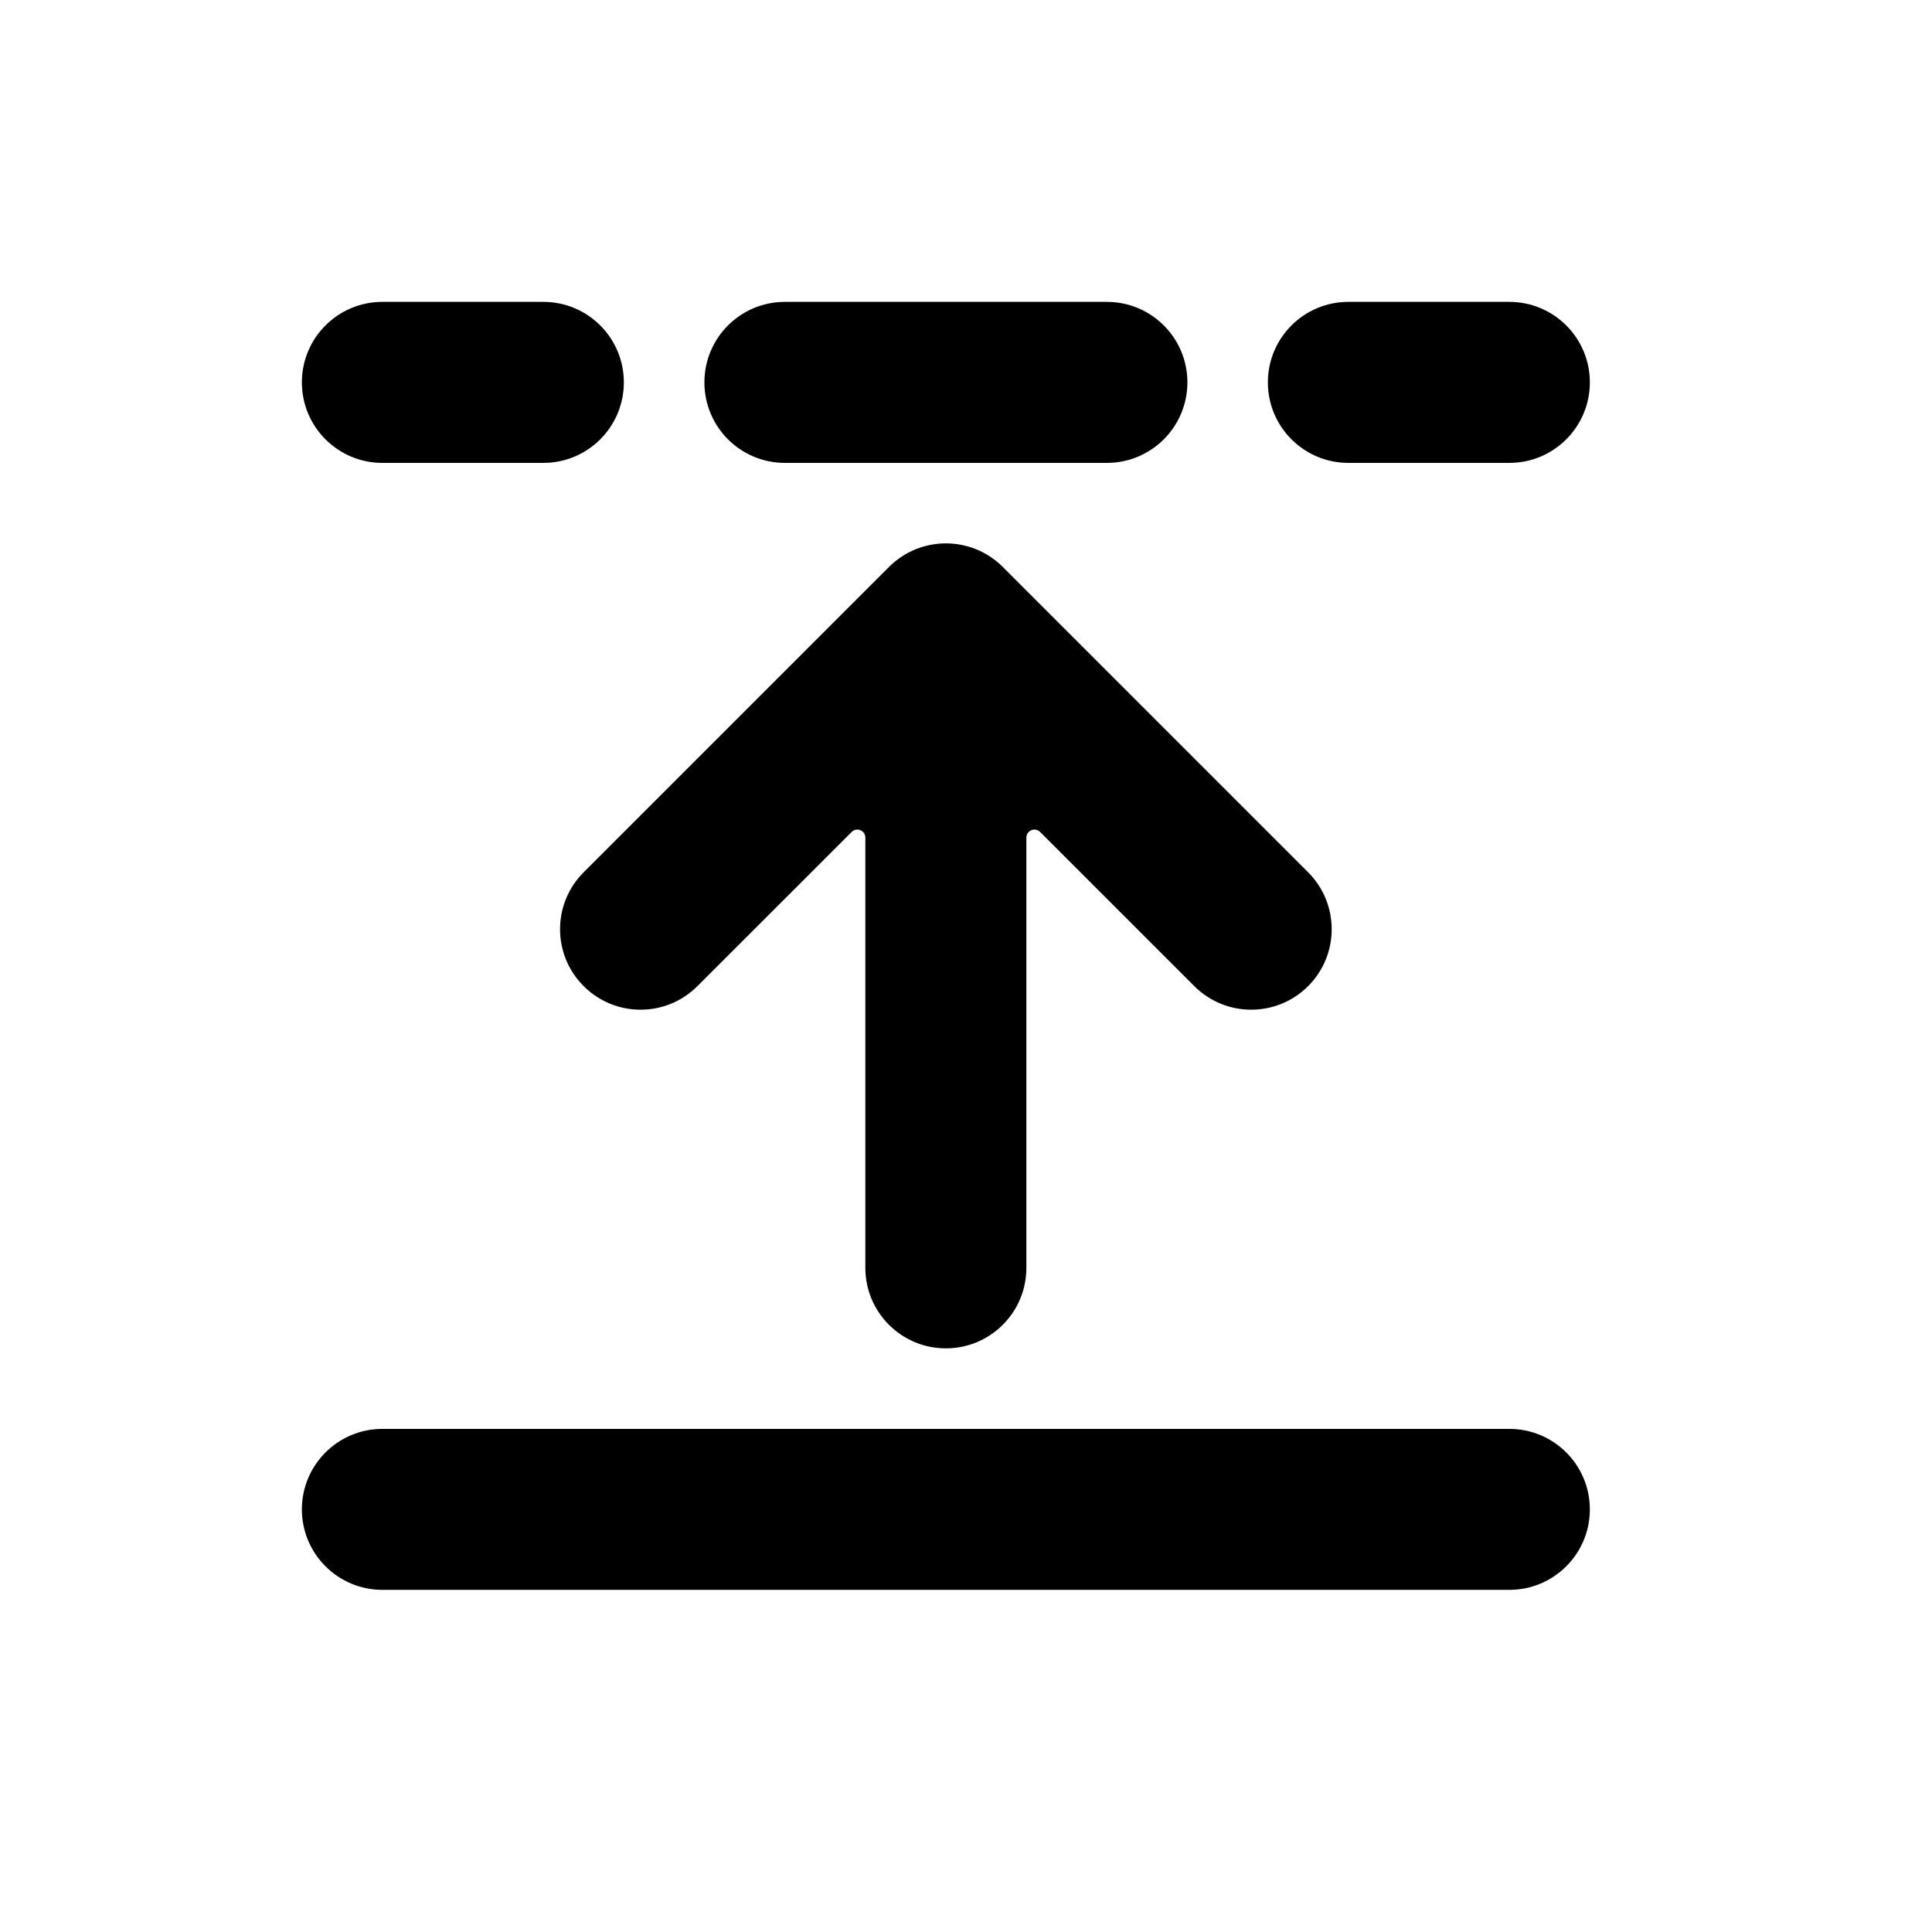
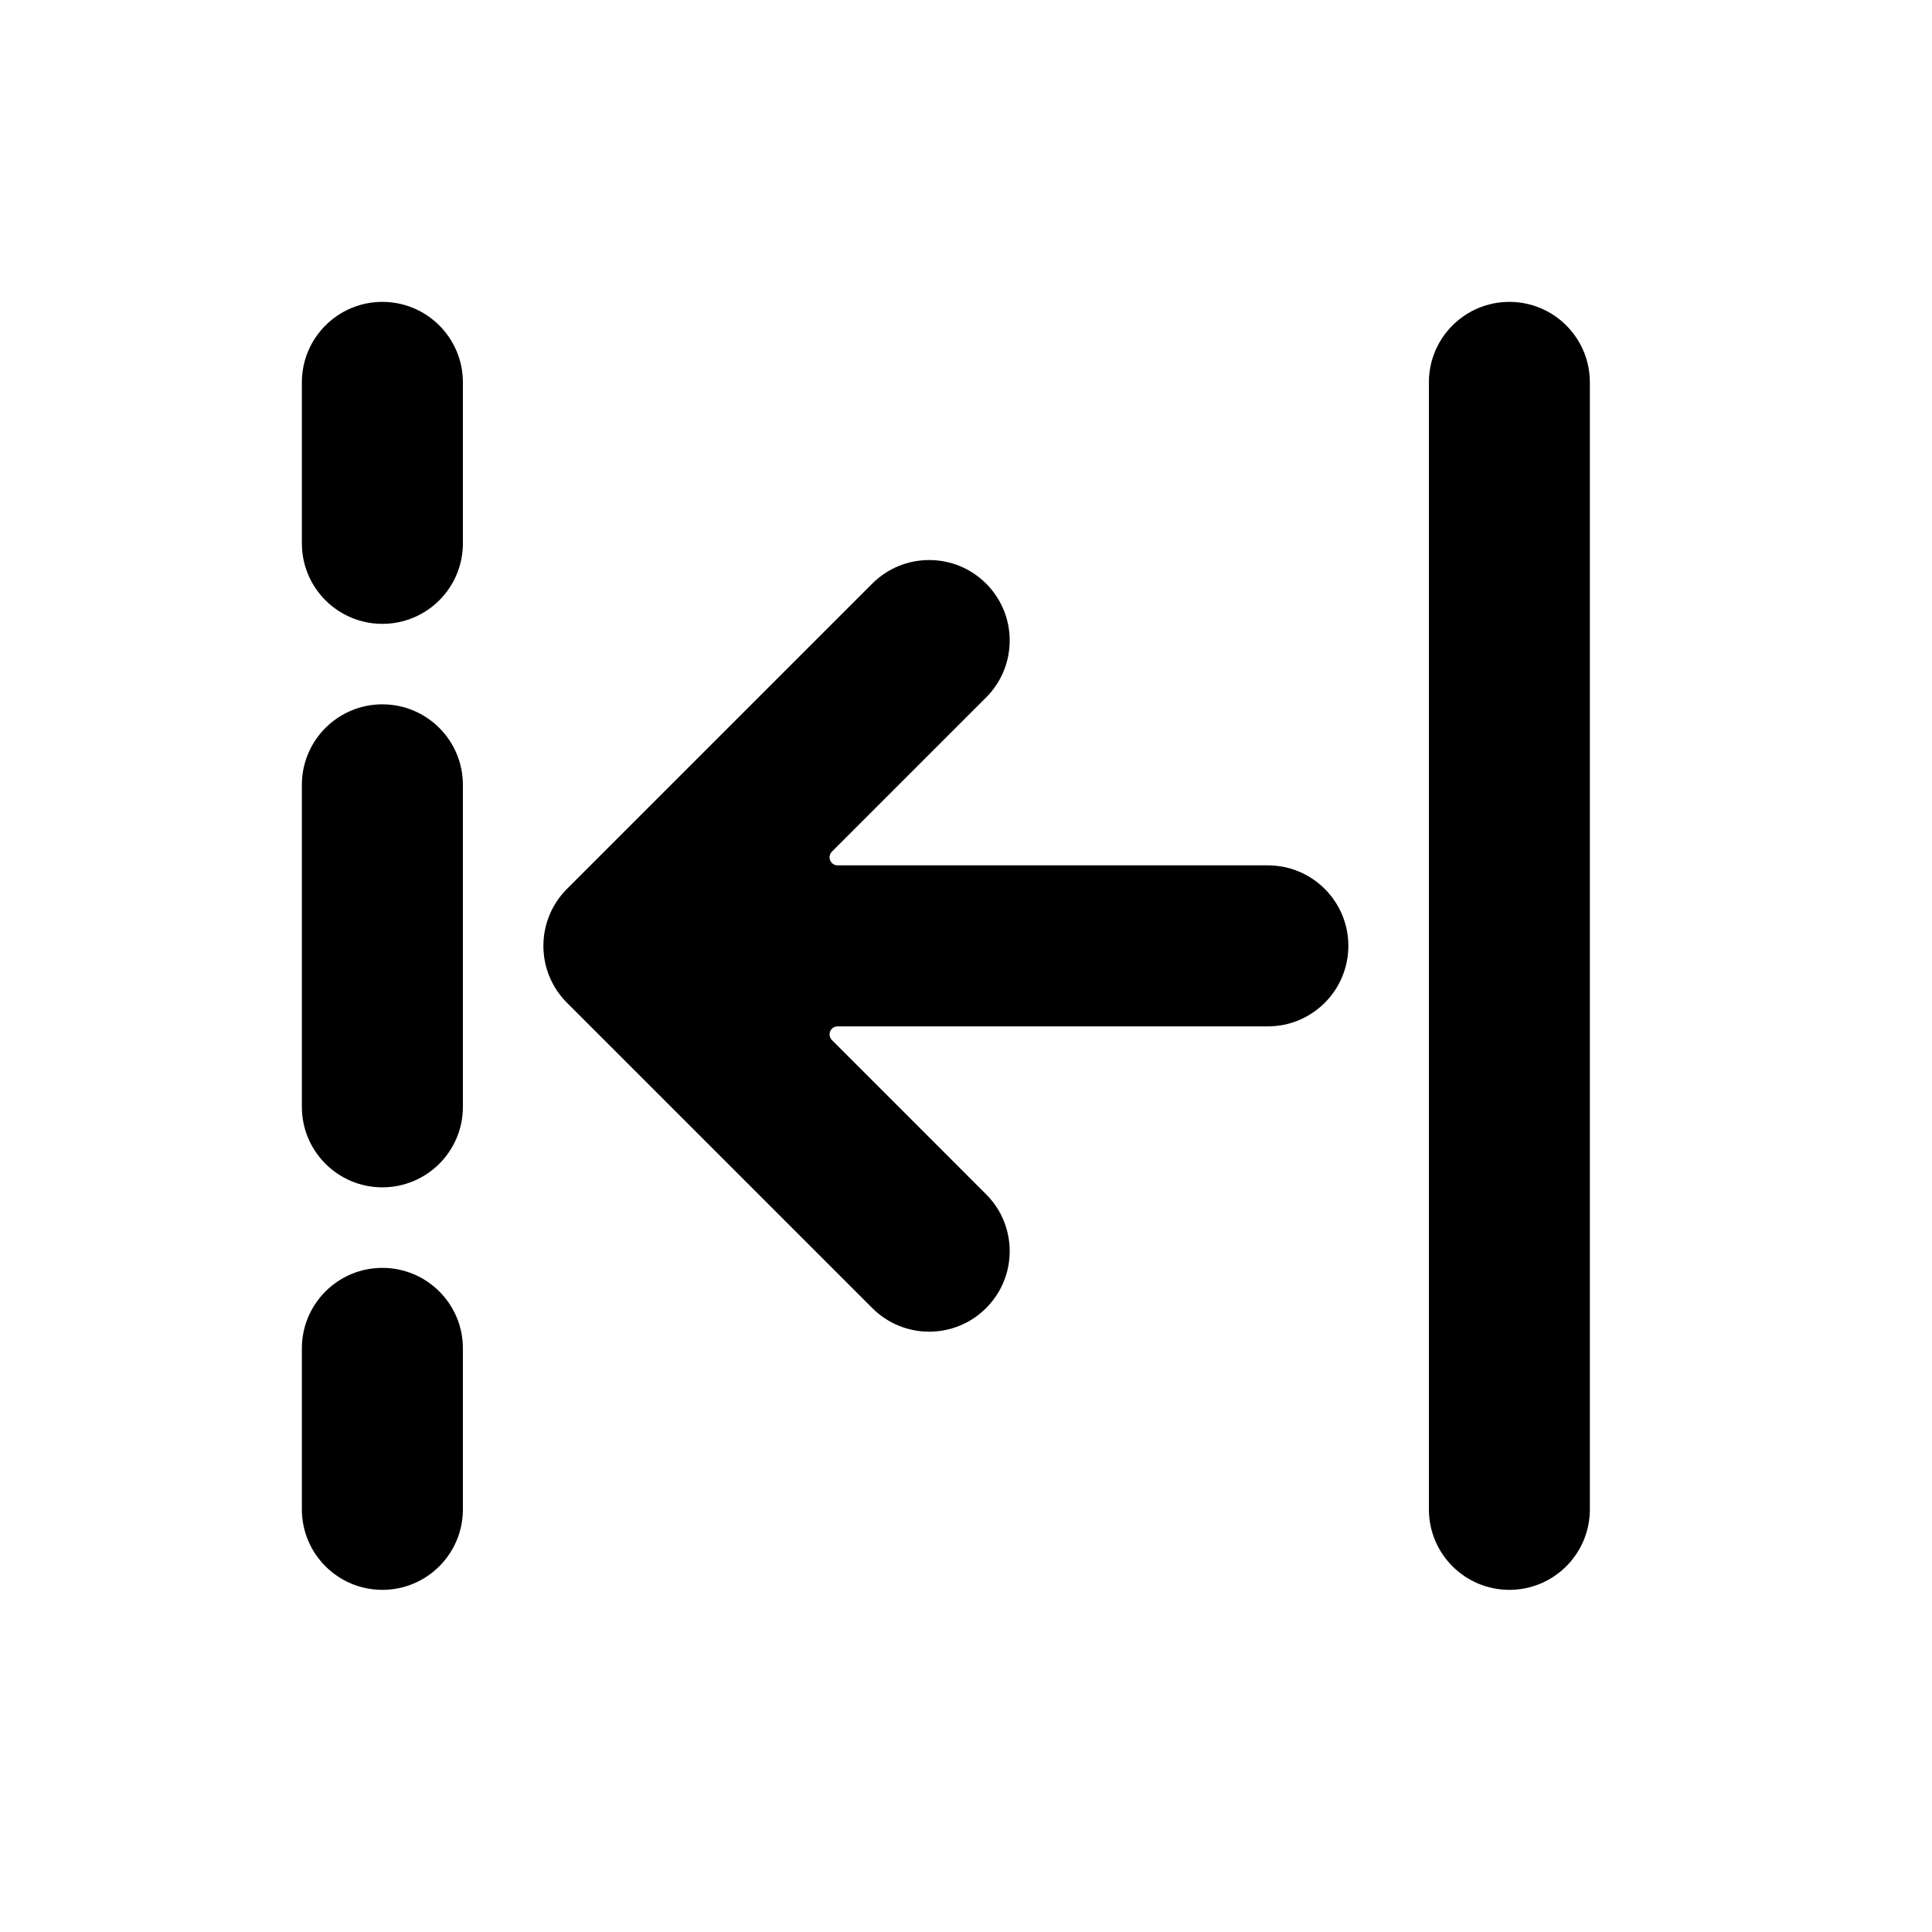
<svg xmlns="http://www.w3.org/2000/svg" width="32" height="32" viewBox="0 0 32 32" fill="none">
-   <path d="M26.333 6.333C26.333 5.597 25.736 5 25 5H22.333C21.597 5 21 5.597 21 6.333C21 7.07 21.597 7.667 22.333 7.667H25C25.736 7.667 26.333 7.07 26.333 6.333Z" fill="black" />
-   <path d="M14.333 13.874C14.333 13.755 14.19 13.696 14.106 13.78L11.552 16.333C11.032 16.854 10.187 16.854 9.667 16.333C9.146 15.813 9.146 14.968 9.667 14.448L14.724 9.391C15.245 8.87 16.089 8.87 16.61 9.391L21.667 14.448C22.187 14.968 22.187 15.813 21.667 16.333C21.146 16.854 20.302 16.854 19.781 16.333L17.228 13.78C17.144 13.696 17 13.755 17 13.874V21C17 21.736 16.403 22.333 15.667 22.333C14.93 22.333 14.333 21.736 14.333 21V13.874Z" fill="black" />
-   <path d="M25 23.667C25.736 23.667 26.333 24.264 26.333 25C26.333 25.736 25.736 26.333 25 26.333H6.333C5.597 26.333 5 25.736 5 25C5 24.264 5.597 23.667 6.333 23.667H25Z" fill="black" />
-   <path d="M9 5C9.736 5 10.333 5.597 10.333 6.333C10.333 7.07 9.736 7.667 9 7.667H6.333C5.597 7.667 5 7.07 5 6.333C5 5.597 5.597 5 6.333 5H9Z" fill="black" />
-   <path d="M19.667 6.333C19.667 5.597 19.07 5 18.333 5H13C12.264 5 11.667 5.597 11.667 6.333C11.667 7.07 12.264 7.667 13 7.667H18.333C19.07 7.667 19.667 7.07 19.667 6.333Z" fill="black" />
+   <path d="M6.333 5C5.597 5 5 5.597 5 6.333L5 9C5 9.736 5.597 10.333 6.333 10.333C7.07 10.333 7.667 9.736 7.667 9L7.667 6.333C7.667 5.597 7.07 5 6.333 5Z" fill="black" />
+   <path d="M13.874 17C13.755 17 13.696 17.143 13.78 17.227L16.333 19.781C16.854 20.301 16.854 21.146 16.333 21.666C15.813 22.187 14.968 22.187 14.448 21.666L9.391 16.609C8.87 16.088 8.87 15.244 9.391 14.723L14.448 9.666C14.968 9.146 15.813 9.146 16.333 9.666C16.854 10.187 16.854 11.031 16.333 11.552L13.78 14.105C13.696 14.189 13.755 14.333 13.874 14.333L21 14.333C21.736 14.333 22.333 14.93 22.333 15.666C22.333 16.403 21.736 17 21 17L13.874 17Z" fill="black" />
+   <path d="M23.667 6.333C23.667 5.597 24.264 5 25 5C25.736 5 26.333 5.597 26.333 6.333L26.333 25C26.333 25.736 25.736 26.333 25 26.333C24.264 26.333 23.667 25.736 23.667 25L23.667 6.333Z" fill="black" />
+   <path d="M5 22.333C5 21.597 5.597 21 6.333 21C7.07 21 7.667 21.597 7.667 22.333L7.667 25C7.667 25.736 7.07 26.333 6.333 26.333C5.597 26.333 5 25.736 5 25L5 22.333Z" fill="black" />
+   <path d="M6.333 11.666C5.597 11.666 5 12.263 5 13L5 18.333C5 19.069 5.597 19.666 6.333 19.666C7.07 19.666 7.667 19.069 7.667 18.333L7.667 13C7.667 12.263 7.07 11.666 6.333 11.666Z" fill="black" />
</svg>
